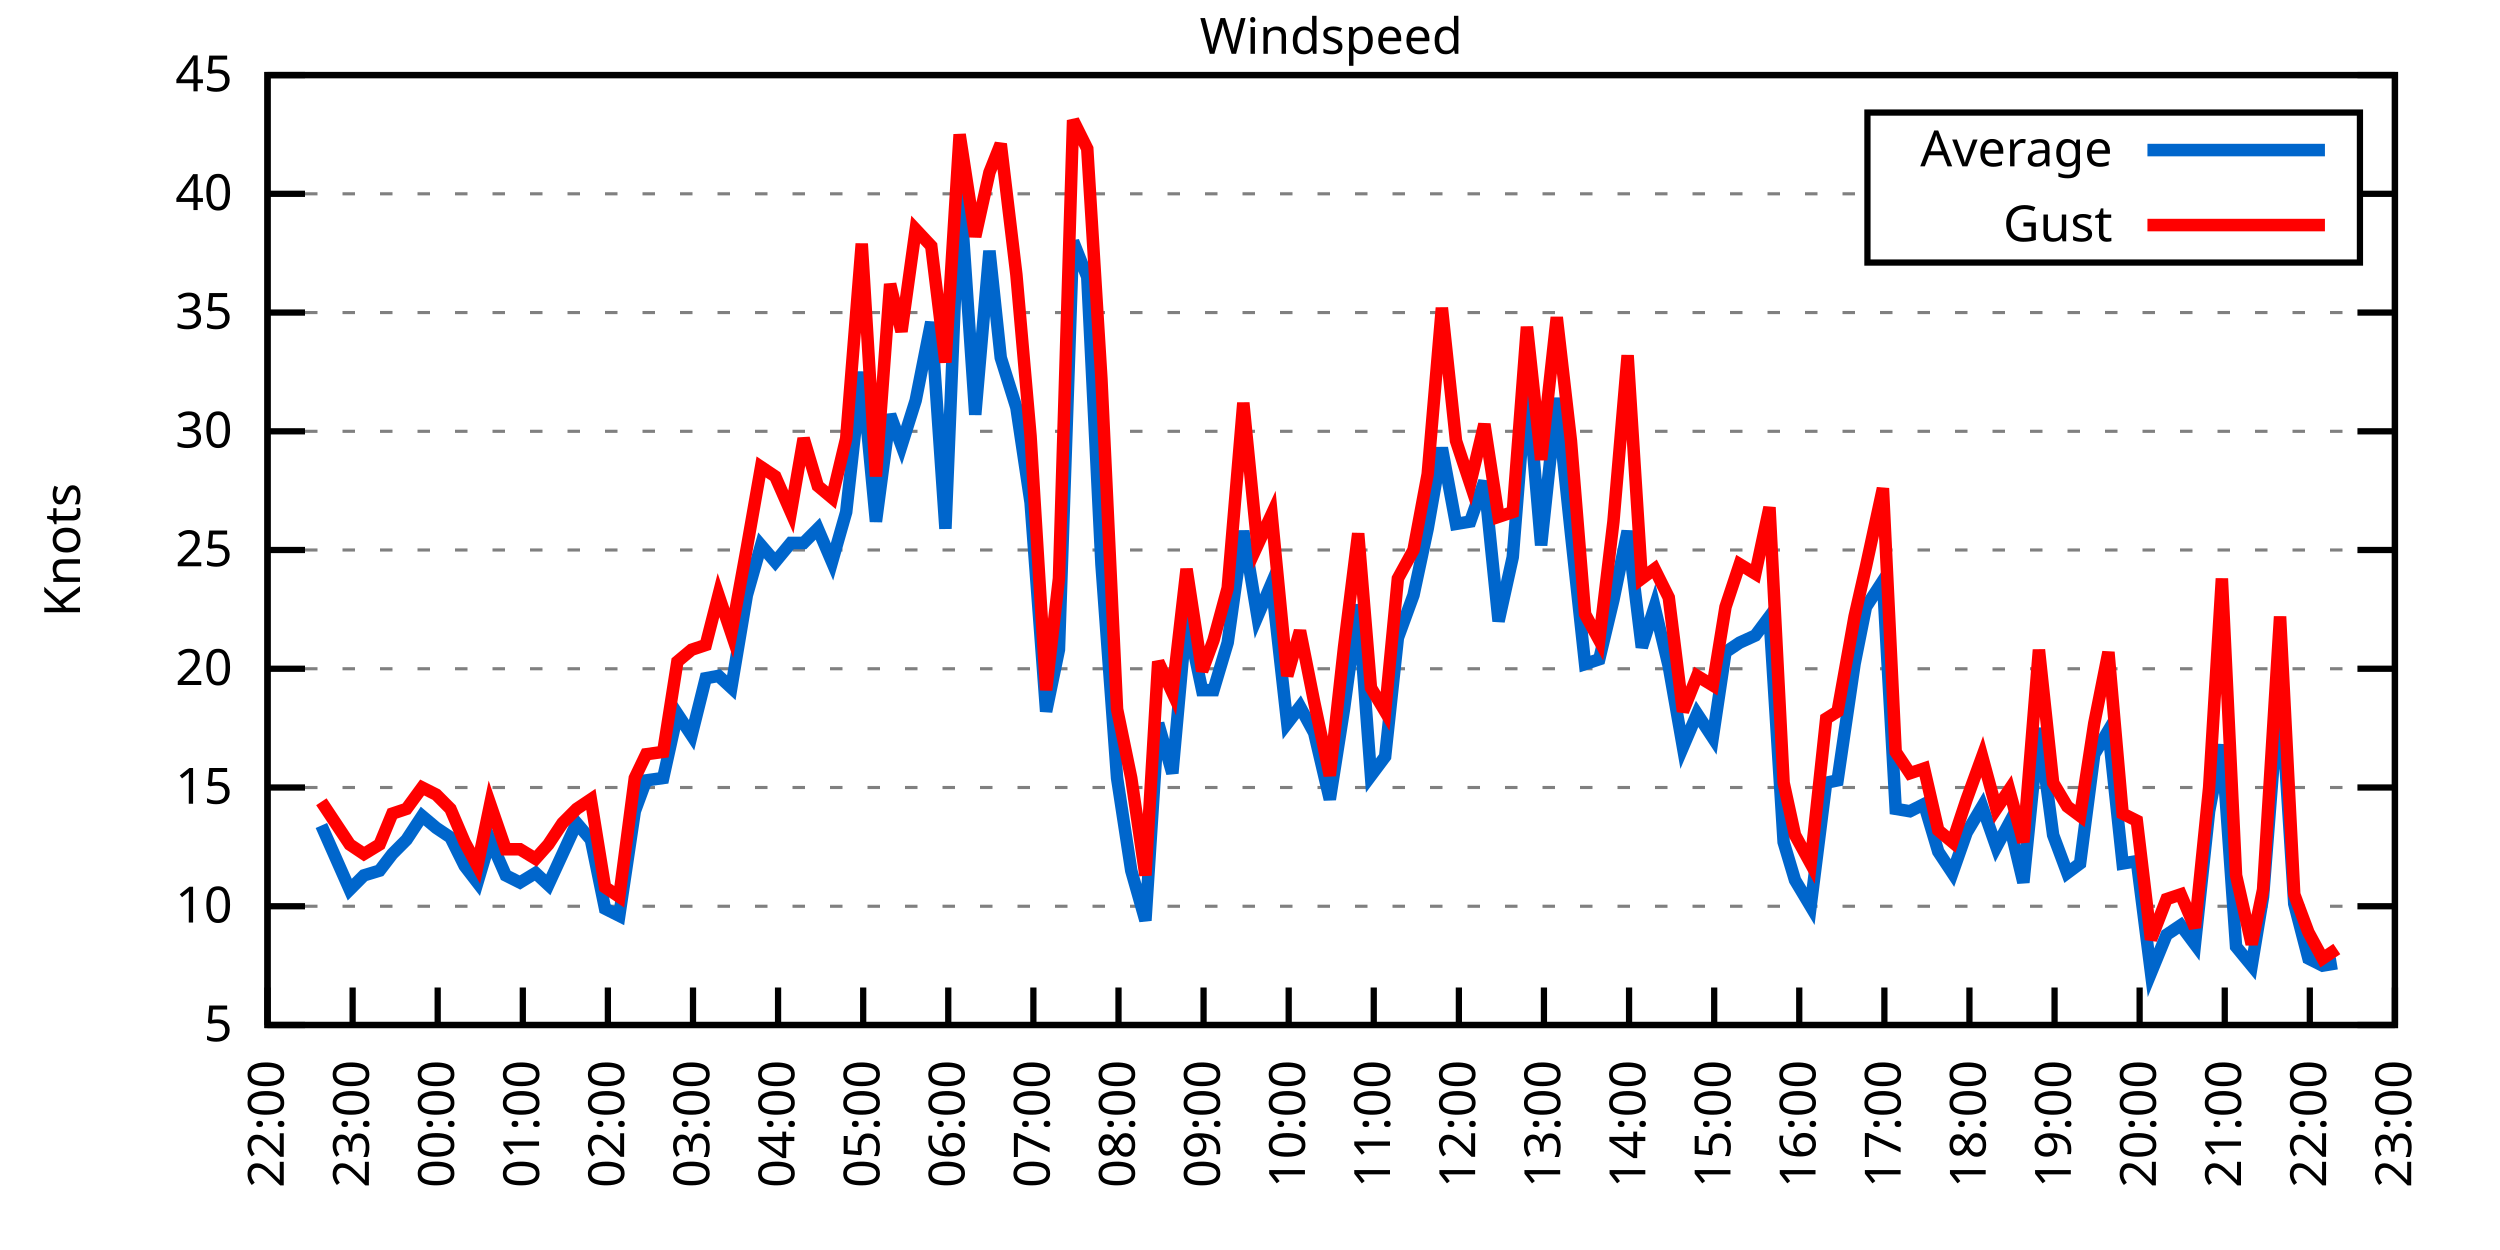
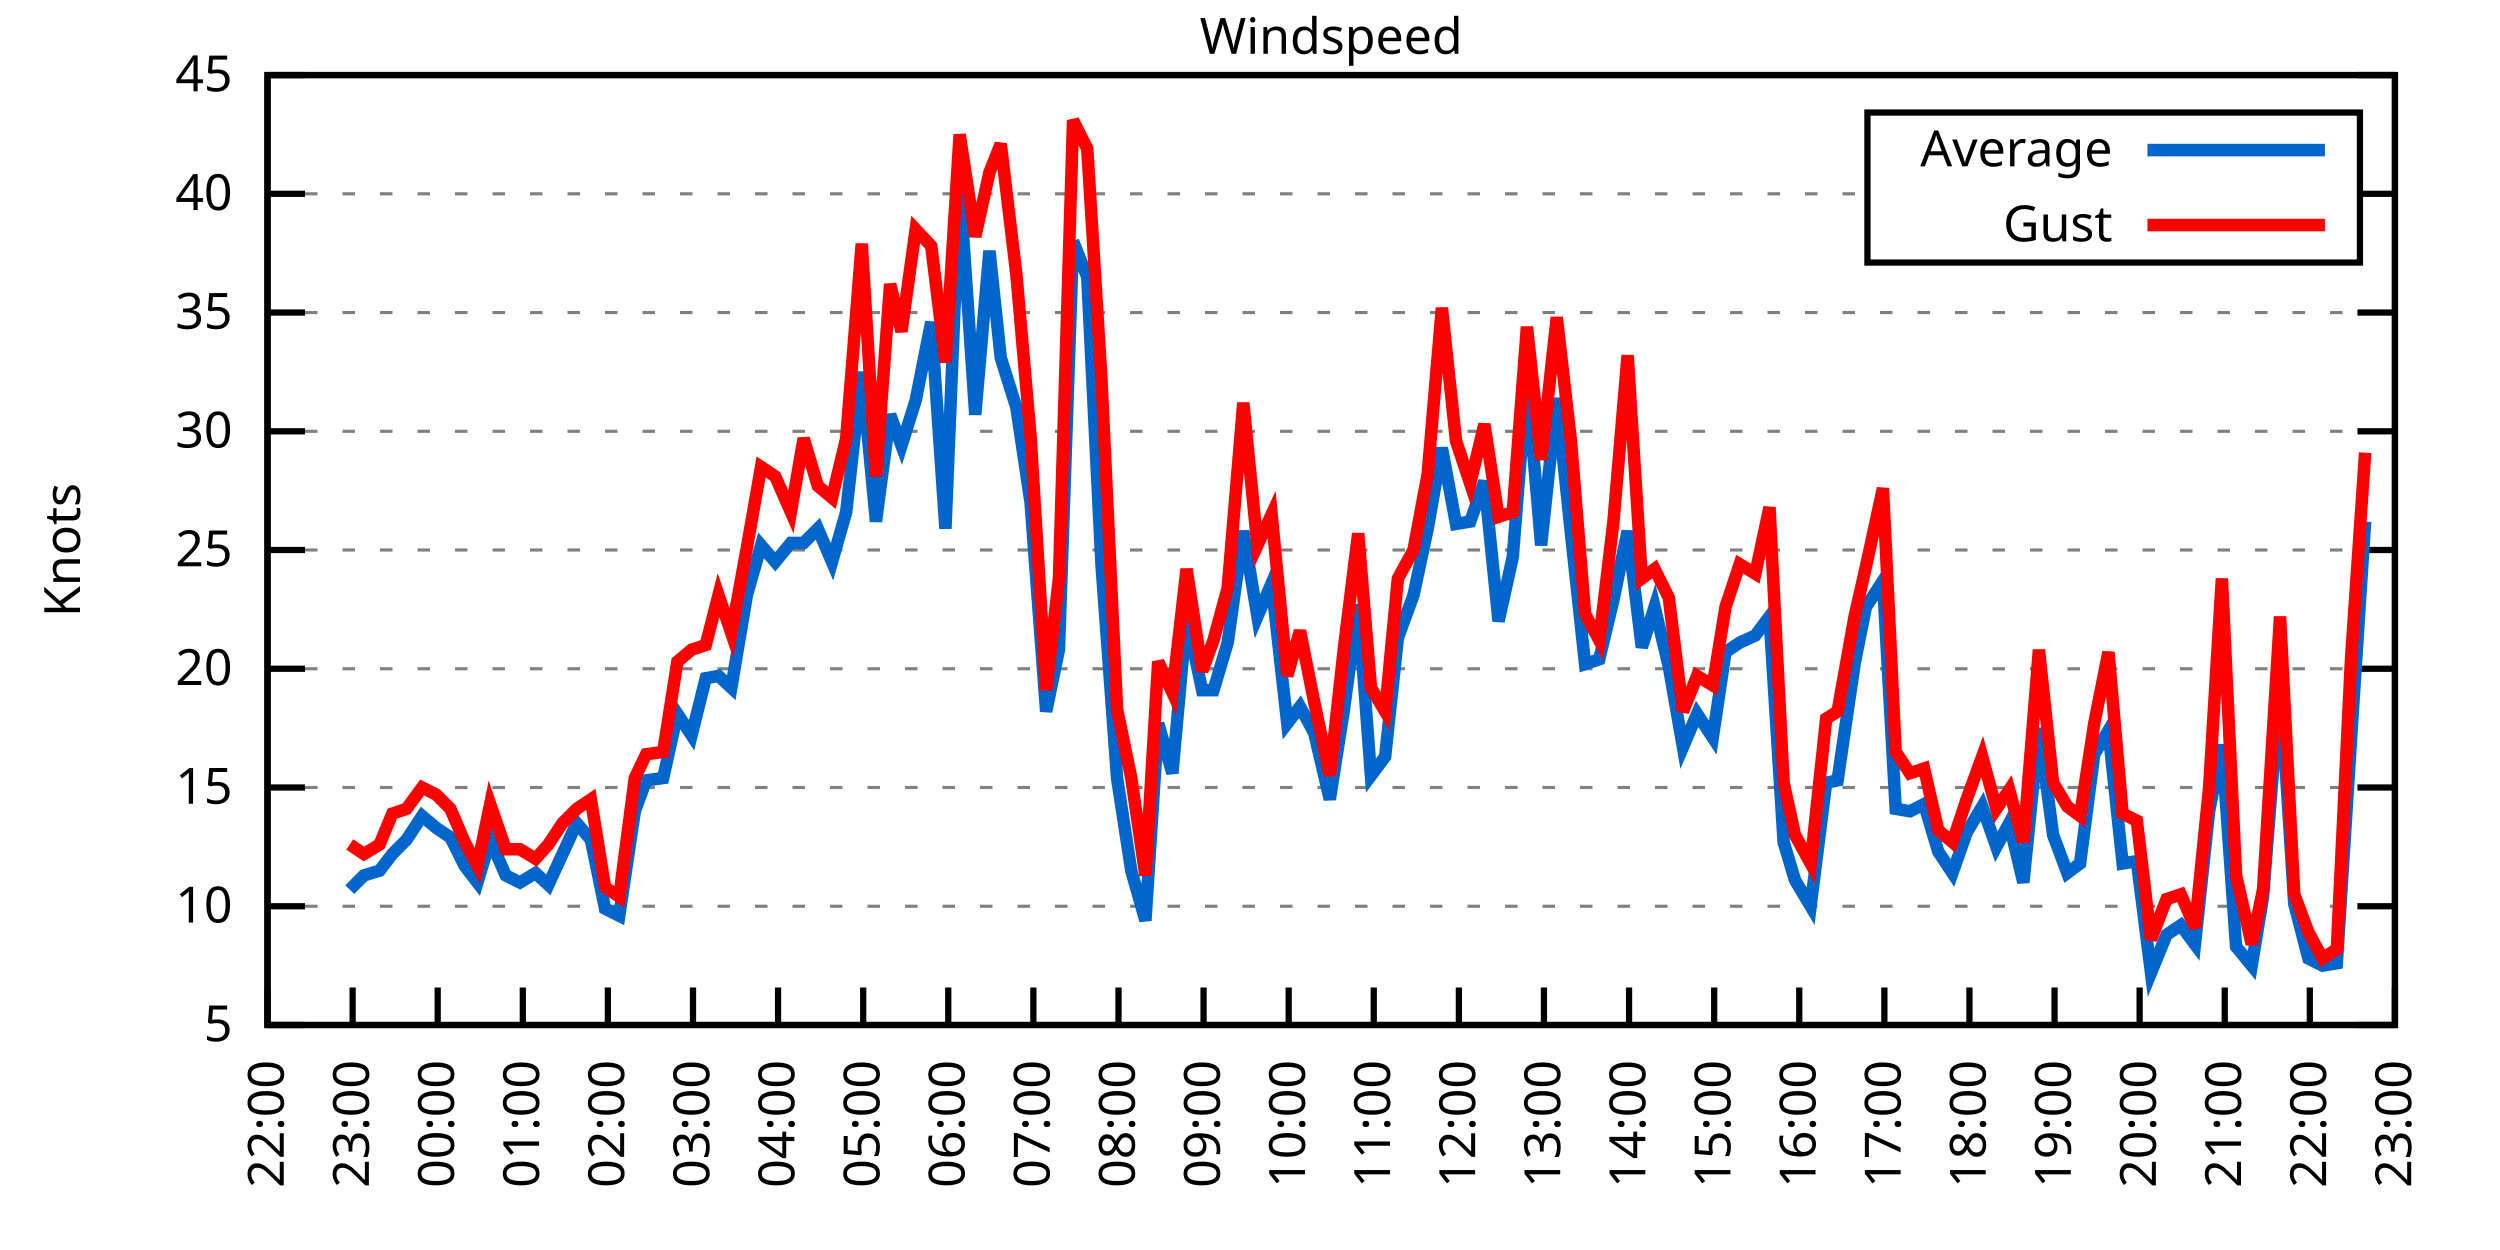
<svg xmlns="http://www.w3.org/2000/svg" xmlns:xlink="http://www.w3.org/1999/xlink" width="400" height="200" viewBox="0 0 400 200">
  <g id="gnuplot_canvas">
    <rect x="0" y="0" width="400" height="200" fill="none" />
    <defs>
      <circle id="gpDot" r="0.5" stroke-width="0.5" stroke="currentColor" />
      <path id="gpPt0" stroke-width="0.333" stroke="currentColor" d="M-1,0 h2 M0,-1 v2" />
      <path id="gpPt1" stroke-width="0.333" stroke="currentColor" d="M-1,-1 L1,1 M1,-1 L-1,1" />
      <path id="gpPt2" stroke-width="0.333" stroke="currentColor" d="M-1,0 L1,0 M0,-1 L0,1 M-1,-1 L1,1 M-1,1 L1,-1" />
      <rect id="gpPt3" stroke-width="0.333" stroke="currentColor" x="-1" y="-1" width="2" height="2" />
      <rect id="gpPt4" stroke-width="0.333" stroke="currentColor" fill="currentColor" x="-1" y="-1" width="2" height="2" />
      <circle id="gpPt5" stroke-width="0.333" stroke="currentColor" cx="0" cy="0" r="1" />
      <use xlink:href="#gpPt5" id="gpPt6" fill="currentColor" stroke="none" />
      <path id="gpPt7" stroke-width="0.333" stroke="currentColor" d="M0,-1.33 L-1.33,0.67 L1.33,0.67 z" />
      <use xlink:href="#gpPt7" id="gpPt8" fill="currentColor" stroke="none" />
      <use xlink:href="#gpPt7" id="gpPt9" stroke="currentColor" transform="rotate(180)" />
      <use xlink:href="#gpPt9" id="gpPt10" fill="currentColor" stroke="none" />
      <use xlink:href="#gpPt3" id="gpPt11" stroke="currentColor" transform="rotate(45)" />
      <use xlink:href="#gpPt11" id="gpPt12" fill="currentColor" stroke="none" />
      <path id="gpPt13" stroke-width="0.333" stroke="currentColor" d="M0,1.330 L1.265,0.411 L0.782,-1.067 L-0.782,-1.076 L-1.265,0.411 z" />
      <use xlink:href="#gpPt13" id="gpPt14" fill="currentColor" stroke="none" />
      <filter id="textbox" filterUnits="objectBoundingBox" x="0" y="0" height="1" width="1">
        <feFlood flood-color="white" flood-opacity="1" result="bgnd" />
        <feComposite in="SourceGraphic" in2="bgnd" operator="atop" />
      </filter>
      <filter id="greybox" filterUnits="objectBoundingBox" x="0" y="0" height="1" width="1">
        <feFlood flood-color="lightgrey" flood-opacity="1" result="grey" />
        <feComposite in="SourceGraphic" in2="grey" operator="atop" />
      </filter>
    </defs>
    <g fill="none" color="white" stroke="currentColor" stroke-width="1.00" stroke-linecap="butt" stroke-linejoin="miter">
</g>
    <g fill="none" color="black" stroke="currentColor" stroke-width="1.00" stroke-linecap="butt" stroke-linejoin="miter">
      <g stroke="none" shape-rendering="crispEdges">
        <polygon fill="rgb(255, 255, 255)" points="42.80,164.00 383.18,164.00 383.18,12.02 42.80,12.02 " />
      </g>
    </g>
    <g fill="none" color="black" stroke="currentColor" stroke-width="1.00" stroke-linecap="butt" stroke-linejoin="miter">
</g>
    <g fill="none" color="black" stroke="black" stroke-width="0.50" stroke-linecap="butt" stroke-linejoin="miter">
</g>
    <g fill="none" color="gray" stroke="currentColor" stroke-width="0.50" stroke-linecap="butt" stroke-linejoin="miter">
      <path stroke="gray" stroke-dasharray="2,4" class="gridline" d="M42.80,164.00 L383.19,164.00  " />
    </g>
    <g fill="none" color="gray" stroke="gray" stroke-width="1.00" stroke-linecap="butt" stroke-linejoin="miter">
</g>
    <g fill="none" color="black" stroke="currentColor" stroke-width="1.00" stroke-linecap="butt" stroke-linejoin="miter">
      <path stroke="black" d="M42.80,164.00 L48.80,164.00 M383.19,164.00 L377.19,164.00  " />
      <g transform="translate(37.20,166.60)" stroke="none" fill="black" font-family="Sans" font-size="8.00" text-anchor="end">
        <text>
          <tspan font-family="Sans"> 5</tspan>
        </text>
      </g>
    </g>
    <g fill="none" color="black" stroke="currentColor" stroke-width="1.00" stroke-linecap="butt" stroke-linejoin="miter">
</g>
    <g fill="none" color="black" stroke="black" stroke-width="0.50" stroke-linecap="butt" stroke-linejoin="miter">
</g>
    <g fill="none" color="gray" stroke="currentColor" stroke-width="0.50" stroke-linecap="butt" stroke-linejoin="miter">
      <path stroke="gray" stroke-dasharray="2,4" class="gridline" d="M42.80,145.00 L383.19,145.00  " />
    </g>
    <g fill="none" color="gray" stroke="gray" stroke-width="1.00" stroke-linecap="butt" stroke-linejoin="miter">
</g>
    <g fill="none" color="black" stroke="currentColor" stroke-width="1.00" stroke-linecap="butt" stroke-linejoin="miter">
      <path stroke="black" d="M42.80,145.00 L48.80,145.00 M383.19,145.00 L377.19,145.00  " />
      <g transform="translate(37.20,147.60)" stroke="none" fill="black" font-family="Sans" font-size="8.00" text-anchor="end">
        <text>
          <tspan font-family="Sans"> 10</tspan>
        </text>
      </g>
    </g>
    <g fill="none" color="black" stroke="currentColor" stroke-width="1.00" stroke-linecap="butt" stroke-linejoin="miter">
</g>
    <g fill="none" color="black" stroke="black" stroke-width="0.50" stroke-linecap="butt" stroke-linejoin="miter">
</g>
    <g fill="none" color="gray" stroke="currentColor" stroke-width="0.50" stroke-linecap="butt" stroke-linejoin="miter">
      <path stroke="gray" stroke-dasharray="2,4" class="gridline" d="M42.80,126.00 L383.19,126.00  " />
    </g>
    <g fill="none" color="gray" stroke="gray" stroke-width="1.00" stroke-linecap="butt" stroke-linejoin="miter">
</g>
    <g fill="none" color="black" stroke="currentColor" stroke-width="1.00" stroke-linecap="butt" stroke-linejoin="miter">
      <path stroke="black" d="M42.80,126.00 L48.80,126.00 M383.19,126.00 L377.19,126.00  " />
      <g transform="translate(37.20,128.60)" stroke="none" fill="black" font-family="Sans" font-size="8.00" text-anchor="end">
        <text>
          <tspan font-family="Sans"> 15</tspan>
        </text>
      </g>
    </g>
    <g fill="none" color="black" stroke="currentColor" stroke-width="1.00" stroke-linecap="butt" stroke-linejoin="miter">
</g>
    <g fill="none" color="black" stroke="black" stroke-width="0.50" stroke-linecap="butt" stroke-linejoin="miter">
</g>
    <g fill="none" color="gray" stroke="currentColor" stroke-width="0.50" stroke-linecap="butt" stroke-linejoin="miter">
      <path stroke="gray" stroke-dasharray="2,4" class="gridline" d="M42.80,107.00 L383.19,107.00  " />
    </g>
    <g fill="none" color="gray" stroke="gray" stroke-width="1.00" stroke-linecap="butt" stroke-linejoin="miter">
</g>
    <g fill="none" color="black" stroke="currentColor" stroke-width="1.00" stroke-linecap="butt" stroke-linejoin="miter">
      <path stroke="black" d="M42.80,107.00 L48.80,107.00 M383.19,107.00 L377.19,107.00  " />
      <g transform="translate(37.20,109.60)" stroke="none" fill="black" font-family="Sans" font-size="8.00" text-anchor="end">
        <text>
          <tspan font-family="Sans"> 20</tspan>
        </text>
      </g>
    </g>
    <g fill="none" color="black" stroke="currentColor" stroke-width="1.00" stroke-linecap="butt" stroke-linejoin="miter">
</g>
    <g fill="none" color="black" stroke="black" stroke-width="0.50" stroke-linecap="butt" stroke-linejoin="miter">
</g>
    <g fill="none" color="gray" stroke="currentColor" stroke-width="0.50" stroke-linecap="butt" stroke-linejoin="miter">
      <path stroke="gray" stroke-dasharray="2,4" class="gridline" d="M42.80,88.00 L383.19,88.00  " />
    </g>
    <g fill="none" color="gray" stroke="gray" stroke-width="1.00" stroke-linecap="butt" stroke-linejoin="miter">
</g>
    <g fill="none" color="black" stroke="currentColor" stroke-width="1.00" stroke-linecap="butt" stroke-linejoin="miter">
      <path stroke="black" d="M42.80,88.00 L48.80,88.00 M383.19,88.00 L377.19,88.00  " />
      <g transform="translate(37.20,90.60)" stroke="none" fill="black" font-family="Sans" font-size="8.00" text-anchor="end">
        <text>
          <tspan font-family="Sans"> 25</tspan>
        </text>
      </g>
    </g>
    <g fill="none" color="black" stroke="currentColor" stroke-width="1.00" stroke-linecap="butt" stroke-linejoin="miter">
</g>
    <g fill="none" color="black" stroke="black" stroke-width="0.50" stroke-linecap="butt" stroke-linejoin="miter">
</g>
    <g fill="none" color="gray" stroke="currentColor" stroke-width="0.50" stroke-linecap="butt" stroke-linejoin="miter">
      <path stroke="gray" stroke-dasharray="2,4" class="gridline" d="M42.80,69.01 L383.19,69.01  " />
    </g>
    <g fill="none" color="gray" stroke="gray" stroke-width="1.00" stroke-linecap="butt" stroke-linejoin="miter">
</g>
    <g fill="none" color="black" stroke="currentColor" stroke-width="1.00" stroke-linecap="butt" stroke-linejoin="miter">
      <path stroke="black" d="M42.80,69.01 L48.80,69.01 M383.19,69.01 L377.19,69.01  " />
      <g transform="translate(37.20,71.61)" stroke="none" fill="black" font-family="Sans" font-size="8.00" text-anchor="end">
        <text>
          <tspan font-family="Sans"> 30</tspan>
        </text>
      </g>
    </g>
    <g fill="none" color="black" stroke="currentColor" stroke-width="1.00" stroke-linecap="butt" stroke-linejoin="miter">
</g>
    <g fill="none" color="black" stroke="black" stroke-width="0.50" stroke-linecap="butt" stroke-linejoin="miter">
</g>
    <g fill="none" color="gray" stroke="currentColor" stroke-width="0.50" stroke-linecap="butt" stroke-linejoin="miter">
      <path stroke="gray" stroke-dasharray="2,4" class="gridline" d="M42.80,50.01 L383.19,50.01  " />
    </g>
    <g fill="none" color="gray" stroke="gray" stroke-width="1.00" stroke-linecap="butt" stroke-linejoin="miter">
</g>
    <g fill="none" color="black" stroke="currentColor" stroke-width="1.00" stroke-linecap="butt" stroke-linejoin="miter">
      <path stroke="black" d="M42.80,50.01 L48.80,50.01 M383.19,50.01 L377.19,50.01  " />
      <g transform="translate(37.20,52.61)" stroke="none" fill="black" font-family="Sans" font-size="8.00" text-anchor="end">
        <text>
          <tspan font-family="Sans"> 35</tspan>
        </text>
      </g>
    </g>
    <g fill="none" color="black" stroke="currentColor" stroke-width="1.00" stroke-linecap="butt" stroke-linejoin="miter">
</g>
    <g fill="none" color="black" stroke="black" stroke-width="0.50" stroke-linecap="butt" stroke-linejoin="miter">
</g>
    <g fill="none" color="gray" stroke="currentColor" stroke-width="0.50" stroke-linecap="butt" stroke-linejoin="miter">
      <path stroke="gray" stroke-dasharray="2,4" class="gridline" d="M42.80,31.01 L298.79,31.01 M377.59,31.01 L383.19,31.01  " />
    </g>
    <g fill="none" color="gray" stroke="gray" stroke-width="1.00" stroke-linecap="butt" stroke-linejoin="miter">
</g>
    <g fill="none" color="black" stroke="currentColor" stroke-width="1.00" stroke-linecap="butt" stroke-linejoin="miter">
      <path stroke="black" d="M42.80,31.01 L48.80,31.01 M383.19,31.01 L377.19,31.01  " />
      <g transform="translate(37.20,33.61)" stroke="none" fill="black" font-family="Sans" font-size="8.00" text-anchor="end">
        <text>
          <tspan font-family="Sans"> 40</tspan>
        </text>
      </g>
    </g>
    <g fill="none" color="black" stroke="currentColor" stroke-width="1.00" stroke-linecap="butt" stroke-linejoin="miter">
</g>
    <g fill="none" color="black" stroke="black" stroke-width="0.50" stroke-linecap="butt" stroke-linejoin="miter">
</g>
    <g fill="none" color="gray" stroke="currentColor" stroke-width="0.50" stroke-linecap="butt" stroke-linejoin="miter">
      <path stroke="gray" stroke-dasharray="2,4" class="gridline" d="M42.80,12.01 L383.19,12.01  " />
    </g>
    <g fill="none" color="gray" stroke="gray" stroke-width="1.00" stroke-linecap="butt" stroke-linejoin="miter">
</g>
    <g fill="none" color="black" stroke="currentColor" stroke-width="1.00" stroke-linecap="butt" stroke-linejoin="miter">
      <path stroke="black" d="M42.80,12.01 L48.80,12.01 M383.19,12.01 L377.19,12.01  " />
      <g transform="translate(37.20,14.61)" stroke="none" fill="black" font-family="Sans" font-size="8.00" text-anchor="end">
        <text>
          <tspan font-family="Sans"> 45</tspan>
        </text>
      </g>
    </g>
    <g fill="none" color="black" stroke="currentColor" stroke-width="1.00" stroke-linecap="butt" stroke-linejoin="miter">
      <path stroke="black" d="M42.80,164.00 L42.80,158.00  " />
      <g transform="translate(45.40,169.60) rotate(270.00)" stroke="none" fill="black" font-family="Sans" font-size="8.00" text-anchor="end">
        <text>
          <tspan font-family="Sans">22:00</tspan>
        </text>
      </g>
    </g>
    <g fill="none" color="black" stroke="currentColor" stroke-width="1.00" stroke-linecap="butt" stroke-linejoin="miter">
      <path stroke="black" d="M56.42,164.00 L56.42,158.00  " />
      <g transform="translate(59.02,169.60) rotate(270.00)" stroke="none" fill="black" font-family="Sans" font-size="8.00" text-anchor="end">
        <text>
          <tspan font-family="Sans">23:00</tspan>
        </text>
      </g>
    </g>
    <g fill="none" color="black" stroke="currentColor" stroke-width="1.00" stroke-linecap="butt" stroke-linejoin="miter">
      <path stroke="black" d="M70.03,164.00 L70.03,158.00  " />
      <g transform="translate(72.63,169.60) rotate(270.00)" stroke="none" fill="black" font-family="Sans" font-size="8.00" text-anchor="end">
        <text>
          <tspan font-family="Sans">00:00</tspan>
        </text>
      </g>
    </g>
    <g fill="none" color="black" stroke="currentColor" stroke-width="1.00" stroke-linecap="butt" stroke-linejoin="miter">
      <path stroke="black" d="M83.65,164.00 L83.65,158.00  " />
      <g transform="translate(86.25,169.60) rotate(270.00)" stroke="none" fill="black" font-family="Sans" font-size="8.00" text-anchor="end">
        <text>
          <tspan font-family="Sans">01:00</tspan>
        </text>
      </g>
    </g>
    <g fill="none" color="black" stroke="currentColor" stroke-width="1.00" stroke-linecap="butt" stroke-linejoin="miter">
      <path stroke="black" d="M97.26,164.00 L97.26,158.00  " />
      <g transform="translate(99.86,169.60) rotate(270.00)" stroke="none" fill="black" font-family="Sans" font-size="8.00" text-anchor="end">
        <text>
          <tspan font-family="Sans">02:00</tspan>
        </text>
      </g>
    </g>
    <g fill="none" color="black" stroke="currentColor" stroke-width="1.00" stroke-linecap="butt" stroke-linejoin="miter">
      <path stroke="black" d="M110.88,164.00 L110.88,158.00  " />
      <g transform="translate(113.48,169.60) rotate(270.00)" stroke="none" fill="black" font-family="Sans" font-size="8.00" text-anchor="end">
        <text>
          <tspan font-family="Sans">03:00</tspan>
        </text>
      </g>
    </g>
    <g fill="none" color="black" stroke="currentColor" stroke-width="1.00" stroke-linecap="butt" stroke-linejoin="miter">
      <path stroke="black" d="M124.49,164.00 L124.49,158.00  " />
      <g transform="translate(127.09,169.60) rotate(270.00)" stroke="none" fill="black" font-family="Sans" font-size="8.00" text-anchor="end">
        <text>
          <tspan font-family="Sans">04:00</tspan>
        </text>
      </g>
    </g>
    <g fill="none" color="black" stroke="currentColor" stroke-width="1.00" stroke-linecap="butt" stroke-linejoin="miter">
      <path stroke="black" d="M138.11,164.00 L138.11,158.00  " />
      <g transform="translate(140.71,169.60) rotate(270.00)" stroke="none" fill="black" font-family="Sans" font-size="8.00" text-anchor="end">
        <text>
          <tspan font-family="Sans">05:00</tspan>
        </text>
      </g>
    </g>
    <g fill="none" color="black" stroke="currentColor" stroke-width="1.00" stroke-linecap="butt" stroke-linejoin="miter">
      <path stroke="black" d="M151.72,164.00 L151.72,158.00  " />
      <g transform="translate(154.32,169.60) rotate(270.00)" stroke="none" fill="black" font-family="Sans" font-size="8.00" text-anchor="end">
        <text>
          <tspan font-family="Sans">06:00</tspan>
        </text>
      </g>
    </g>
    <g fill="none" color="black" stroke="currentColor" stroke-width="1.00" stroke-linecap="butt" stroke-linejoin="miter">
      <path stroke="black" d="M165.34,164.00 L165.34,158.00  " />
      <g transform="translate(167.94,169.60) rotate(270.00)" stroke="none" fill="black" font-family="Sans" font-size="8.00" text-anchor="end">
        <text>
          <tspan font-family="Sans">07:00</tspan>
        </text>
      </g>
    </g>
    <g fill="none" color="black" stroke="currentColor" stroke-width="1.00" stroke-linecap="butt" stroke-linejoin="miter">
      <path stroke="black" d="M178.96,164.00 L178.96,158.00  " />
      <g transform="translate(181.56,169.60) rotate(270.00)" stroke="none" fill="black" font-family="Sans" font-size="8.00" text-anchor="end">
        <text>
          <tspan font-family="Sans">08:00</tspan>
        </text>
      </g>
    </g>
    <g fill="none" color="black" stroke="currentColor" stroke-width="1.00" stroke-linecap="butt" stroke-linejoin="miter">
      <path stroke="black" d="M192.57,164.00 L192.57,158.00  " />
      <g transform="translate(195.17,169.60) rotate(270.00)" stroke="none" fill="black" font-family="Sans" font-size="8.00" text-anchor="end">
        <text>
          <tspan font-family="Sans">09:00</tspan>
        </text>
      </g>
    </g>
    <g fill="none" color="black" stroke="currentColor" stroke-width="1.00" stroke-linecap="butt" stroke-linejoin="miter">
      <path stroke="black" d="M206.19,164.00 L206.19,158.00  " />
      <g transform="translate(208.79,169.60) rotate(270.00)" stroke="none" fill="black" font-family="Sans" font-size="8.00" text-anchor="end">
        <text>
          <tspan font-family="Sans">10:00</tspan>
        </text>
      </g>
    </g>
    <g fill="none" color="black" stroke="currentColor" stroke-width="1.00" stroke-linecap="butt" stroke-linejoin="miter">
      <path stroke="black" d="M219.80,164.00 L219.80,158.00  " />
      <g transform="translate(222.40,169.60) rotate(270.00)" stroke="none" fill="black" font-family="Sans" font-size="8.00" text-anchor="end">
        <text>
          <tspan font-family="Sans">11:00</tspan>
        </text>
      </g>
    </g>
    <g fill="none" color="black" stroke="currentColor" stroke-width="1.00" stroke-linecap="butt" stroke-linejoin="miter">
      <path stroke="black" d="M233.42,164.00 L233.42,158.00  " />
      <g transform="translate(236.02,169.60) rotate(270.00)" stroke="none" fill="black" font-family="Sans" font-size="8.00" text-anchor="end">
        <text>
          <tspan font-family="Sans">12:00</tspan>
        </text>
      </g>
    </g>
    <g fill="none" color="black" stroke="currentColor" stroke-width="1.00" stroke-linecap="butt" stroke-linejoin="miter">
      <path stroke="black" d="M247.03,164.00 L247.03,158.00  " />
      <g transform="translate(249.63,169.60) rotate(270.00)" stroke="none" fill="black" font-family="Sans" font-size="8.00" text-anchor="end">
        <text>
          <tspan font-family="Sans">13:00</tspan>
        </text>
      </g>
    </g>
    <g fill="none" color="black" stroke="currentColor" stroke-width="1.00" stroke-linecap="butt" stroke-linejoin="miter">
      <path stroke="black" d="M260.65,164.00 L260.65,158.00  " />
      <g transform="translate(263.25,169.60) rotate(270.00)" stroke="none" fill="black" font-family="Sans" font-size="8.00" text-anchor="end">
        <text>
          <tspan font-family="Sans">14:00</tspan>
        </text>
      </g>
    </g>
    <g fill="none" color="black" stroke="currentColor" stroke-width="1.00" stroke-linecap="butt" stroke-linejoin="miter">
      <path stroke="black" d="M274.27,164.00 L274.27,158.00  " />
      <g transform="translate(276.87,169.60) rotate(270.00)" stroke="none" fill="black" font-family="Sans" font-size="8.00" text-anchor="end">
        <text>
          <tspan font-family="Sans">15:00</tspan>
        </text>
      </g>
    </g>
    <g fill="none" color="black" stroke="currentColor" stroke-width="1.00" stroke-linecap="butt" stroke-linejoin="miter">
      <path stroke="black" d="M287.88,164.00 L287.88,158.00  " />
      <g transform="translate(290.48,169.60) rotate(270.00)" stroke="none" fill="black" font-family="Sans" font-size="8.00" text-anchor="end">
        <text>
          <tspan font-family="Sans">16:00</tspan>
        </text>
      </g>
    </g>
    <g fill="none" color="black" stroke="currentColor" stroke-width="1.00" stroke-linecap="butt" stroke-linejoin="miter">
      <path stroke="black" d="M301.50,164.00 L301.50,158.00  " />
      <g transform="translate(304.10,169.60) rotate(270.00)" stroke="none" fill="black" font-family="Sans" font-size="8.00" text-anchor="end">
        <text>
          <tspan font-family="Sans">17:00</tspan>
        </text>
      </g>
    </g>
    <g fill="none" color="black" stroke="currentColor" stroke-width="1.00" stroke-linecap="butt" stroke-linejoin="miter">
      <path stroke="black" d="M315.11,164.00 L315.11,158.00  " />
      <g transform="translate(317.71,169.60) rotate(270.00)" stroke="none" fill="black" font-family="Sans" font-size="8.00" text-anchor="end">
        <text>
          <tspan font-family="Sans">18:00</tspan>
        </text>
      </g>
    </g>
    <g fill="none" color="black" stroke="currentColor" stroke-width="1.00" stroke-linecap="butt" stroke-linejoin="miter">
      <path stroke="black" d="M328.73,164.00 L328.73,158.00  " />
      <g transform="translate(331.33,169.60) rotate(270.00)" stroke="none" fill="black" font-family="Sans" font-size="8.00" text-anchor="end">
        <text>
          <tspan font-family="Sans">19:00</tspan>
        </text>
      </g>
    </g>
    <g fill="none" color="black" stroke="currentColor" stroke-width="1.00" stroke-linecap="butt" stroke-linejoin="miter">
      <path stroke="black" d="M342.34,164.00 L342.34,158.00  " />
      <g transform="translate(344.94,169.60) rotate(270.00)" stroke="none" fill="black" font-family="Sans" font-size="8.00" text-anchor="end">
        <text>
          <tspan font-family="Sans">20:00</tspan>
        </text>
      </g>
    </g>
    <g fill="none" color="black" stroke="currentColor" stroke-width="1.00" stroke-linecap="butt" stroke-linejoin="miter">
      <path stroke="black" d="M355.96,164.00 L355.96,158.00  " />
      <g transform="translate(358.56,169.60) rotate(270.00)" stroke="none" fill="black" font-family="Sans" font-size="8.00" text-anchor="end">
        <text>
          <tspan font-family="Sans">21:00</tspan>
        </text>
      </g>
    </g>
    <g fill="none" color="black" stroke="currentColor" stroke-width="1.00" stroke-linecap="butt" stroke-linejoin="miter">
      <path stroke="black" d="M369.57,164.00 L369.57,158.00  " />
      <g transform="translate(372.17,169.60) rotate(270.00)" stroke="none" fill="black" font-family="Sans" font-size="8.00" text-anchor="end">
        <text>
          <tspan font-family="Sans">22:00</tspan>
        </text>
      </g>
    </g>
    <g fill="none" color="black" stroke="currentColor" stroke-width="1.00" stroke-linecap="butt" stroke-linejoin="miter">
      <path stroke="black" d="M383.19,164.00 L383.19,158.00  " />
      <g transform="translate(385.79,169.60) rotate(270.00)" stroke="none" fill="black" font-family="Sans" font-size="8.00" text-anchor="end">
        <text>
          <tspan font-family="Sans">23:00</tspan>
        </text>
      </g>
    </g>
    <g fill="none" color="black" stroke="currentColor" stroke-width="1.00" stroke-linecap="butt" stroke-linejoin="miter">
</g>
    <g fill="none" color="black" stroke="currentColor" stroke-width="1.00" stroke-linecap="butt" stroke-linejoin="miter">
      <path stroke="black" d="M42.80,12.01 L42.80,164.00 L383.19,164.00 L383.19,12.01 L42.80,12.01 Z  " />
    </g>
    <g fill="none" color="black" stroke="currentColor" stroke-width="1.00" stroke-linecap="butt" stroke-linejoin="miter">
</g>
    <g fill="none" color="black" stroke="currentColor" stroke-width="1.00" stroke-linecap="butt" stroke-linejoin="miter">
      <path stroke="black" d="M298.79,42.01 L298.79,18.01 L377.59,18.01 L377.59,42.01 L298.79,42.01 Z  " />
    </g>
    <g id="Windspeed_plot_1">
      <g fill="none" color="white" stroke="black" stroke-width="2.00" stroke-linecap="butt" stroke-linejoin="miter">
</g>
      <g fill="none" color="black" stroke="currentColor" stroke-width="2.00" stroke-linecap="butt" stroke-linejoin="miter">
        <g transform="translate(337.99,26.61)" stroke="none" fill="black" font-family="Sans" font-size="8.00" text-anchor="end">
          <text>
            <tspan font-family="Sans">Average</tspan>
          </text>
        </g>
      </g>
      <g fill="none" color="black" stroke="currentColor" stroke-width="2.00" stroke-linecap="butt" stroke-linejoin="miter">
-         <path stroke="rgb(  0, 102, 204)" d="M343.59,24.01 L371.99,24.01 M51.42,132.08 L55.96,142.34 L58.23,140.06 L60.73,139.30 L62.77,136.64 L65.04,134.36   L67.54,130.56 L69.80,132.46 L72.07,133.98 L74.34,138.54 L76.39,141.20 L78.43,134.36 L80.92,140.06 L83.19,141.20   L85.69,139.68 L87.73,141.58 L90.00,136.64 L92.27,131.70 L94.54,134.36 L96.81,145.38 L99.08,146.52 L101.57,129.80   L103.39,124.86 L106.11,124.48 L108.38,114.22 L110.65,117.64 L112.92,108.52 L114.96,108.14 L117.01,110.04 L119.50,95.22   L121.77,87.25 L124.04,89.90 L126.54,86.87 L128.58,86.87 L130.85,84.59 L133.12,89.90 L135.39,81.93 L137.88,59.51   L140.15,83.45 L142.42,66.35 L144.24,71.29 L146.51,64.07 L149.00,51.53 L151.27,84.59 L153.54,29.49 L156.04,66.35   L158.31,40.13 L160.12,57.23 L162.62,65.21 L164.89,80.41 L167.38,113.84 L169.43,103.96 L171.69,38.61 L173.96,44.31   L176.23,90.28 L178.73,124.48 L181.00,139.30 L183.27,147.28 L185.31,115.74 L187.58,123.72 L189.85,98.64 L192.34,110.42   L194.16,110.42 L196.43,102.82 L198.93,84.97 L201.19,98.64 L203.46,93.32 L205.96,115.74 L208.00,113.08 L210.27,117.26   L212.77,127.90 L215.04,113.46 L217.31,96.74 L219.35,124.10 L221.62,121.06 L223.66,102.06 L226.16,95.22 L228.43,84.59   L230.70,71.67 L232.96,83.83 L235.23,83.45 L237.50,76.99 L239.77,99.40 L242.04,89.14 L244.31,60.65 L246.58,87.25   L249.08,63.69 L251.35,85.35 L253.61,106.24 L255.88,105.48 L258.15,95.98 L260.42,84.97 L262.69,103.58 L264.73,97.12   L267.00,106.62 L269.27,119.54 L271.54,114.22 L274.04,118.02 L276.08,104.34 L278.35,102.82 L280.85,101.68 L283.12,98.64   L285.38,134.74 L287.20,140.82 L289.70,145.00 L292.19,125.24 L294.01,124.86 L296.73,106.24 L298.55,97.12 L301.27,92.94   L303.31,129.42 L305.58,129.80 L307.85,128.66 L310.12,136.26 L312.39,139.68 L314.66,133.22 L317.15,129.04 L319.42,135.50   L321.47,131.70 L323.74,141.20 L326.23,116.50 L328.50,133.60 L330.77,139.68 L332.81,138.16 L335.08,120.68 L337.35,116.88   L339.62,138.16 L341.89,137.78 L344.16,155.64 L346.65,149.56 L348.92,148.04 L351.19,151.08 L353.46,129.80 L355.50,119.16   L357.77,151.46 L360.27,154.50 L362.09,143.48 L364.81,108.90 L367.08,144.62 L369.35,153.36 L371.62,154.50 L373.89,154.12    " />
+         <path stroke="rgb(  0, 102, 204)" d="M343.59,24.01 L371.99,24.01 M55.96,142.34 L58.23,140.06 L60.73,139.30 L62.77,136.64 L65.04,134.36 L67.54,130.56   L69.80,132.46 L72.07,133.98 L74.34,138.54 L76.39,141.20 L78.43,134.36 L80.92,140.06 L83.19,141.20 L85.69,139.68   L87.73,141.58 L90.00,136.64 L92.27,131.70 L94.54,134.36 L96.81,145.38 L99.08,146.52 L101.57,129.80 L103.39,124.86   L106.11,124.48 L108.38,114.22 L110.65,117.64 L112.92,108.52 L114.96,108.14 L117.01,110.04 L119.50,95.22 L121.77,87.25   L124.04,89.90 L126.54,86.87 L128.58,86.87 L130.85,84.59 L133.12,89.90 L135.39,81.93 L137.88,59.51 L140.15,83.45   L142.42,66.35 L144.24,71.29 L146.51,64.07 L149.00,51.53 L151.27,84.59 L153.54,29.49 L156.04,66.35 L158.31,40.13   L160.12,57.23 L162.62,65.21 L164.89,80.41 L167.38,113.84 L169.43,103.96 L171.69,38.61 L173.96,44.31 L176.23,90.28   L178.73,124.48 L181.00,139.30 L183.27,147.28 L185.31,115.74 L187.58,123.72 L189.85,98.64 L192.34,110.42 L194.16,110.42   L196.43,102.82 L198.93,84.97 L201.19,98.64 L203.46,93.32 L205.96,115.74 L208.00,113.08 L210.27,117.26 L212.77,127.90   L215.04,113.46 L217.31,96.74 L219.35,124.10 L221.62,121.06 L223.66,102.06 L226.16,95.22 L228.43,84.59 L230.70,71.67   L232.96,83.83 L235.23,83.45 L237.50,76.99 L239.77,99.40 L242.04,89.14 L244.31,60.65 L246.58,87.25 L249.08,63.69   L251.35,85.35 L253.61,106.24 L255.88,105.48 L258.15,95.98 L260.42,84.97 L262.69,103.58 L264.73,97.12 L267.00,106.62   L269.27,119.54 L271.54,114.22 L274.04,118.02 L276.08,104.34 L278.35,102.82 L280.85,101.68 L283.12,98.64 L285.38,134.74   L287.20,140.82 L289.70,145.00 L292.19,125.24 L294.01,124.86 L296.73,106.24 L298.55,97.12 L301.27,92.94 L303.31,129.42   L305.58,129.80 L307.85,128.66 L310.12,136.26 L312.39,139.68 L314.66,133.22 L317.15,129.04 L319.42,135.50 L321.47,131.70   L323.74,141.20 L326.23,116.50 L328.50,133.60 L330.77,139.68 L332.81,138.16 L335.08,120.68 L337.35,116.88 L339.62,138.16   L341.89,137.78 L344.16,155.64 L346.65,149.56 L348.92,148.04 L351.19,151.08 L353.46,129.80 L355.50,119.16 L357.77,151.46   L360.27,154.50 L362.09,143.48 L364.81,108.90 L367.08,144.62 L369.35,153.36 L371.62,154.50 L373.89,154.12 L376.16,118.40   L378.42,83.45  " />
      </g>
    </g>
    <g id="Windspeed_plot_2">
      <g fill="none" color="black" stroke="currentColor" stroke-width="2.00" stroke-linecap="butt" stroke-linejoin="miter">
        <g transform="translate(337.99,38.61)" stroke="none" fill="black" font-family="Sans" font-size="8.00" text-anchor="end">
          <text>
            <tspan font-family="Sans">Gust</tspan>
          </text>
        </g>
      </g>
      <g fill="none" color="black" stroke="currentColor" stroke-width="2.00" stroke-linecap="butt" stroke-linejoin="miter">
-         <path stroke="rgb(255,   0,   0)" d="M343.59,36.01 L371.99,36.01 M51.42,128.28 L55.96,135.12 L58.23,136.64 L60.73,135.12 L62.77,130.18 L65.04,129.42   L67.54,126.00 L69.80,127.14 L72.07,129.42 L74.34,134.74 L76.39,138.54 L78.43,128.66 L80.92,135.88 L83.19,135.88   L85.69,137.40 L87.73,135.12 L90.00,131.70 L92.27,129.42 L94.54,127.90 L96.81,141.96 L99.08,143.48 L101.57,124.48   L103.39,120.68 L106.11,120.30 L108.38,105.86 L110.65,103.96 L112.92,103.20 L114.96,95.22 L117.01,101.30 L119.50,87.63   L121.77,74.71 L124.04,76.23 L126.54,81.93 L128.58,70.15 L130.85,77.75 L133.12,79.65 L135.39,70.15 L137.88,38.99   L140.15,76.23 L142.42,45.45 L144.24,53.05 L146.51,36.71 L149.00,39.37 L151.27,57.99 L153.54,21.51 L156.04,37.85   L158.31,27.59 L160.12,23.03 L162.62,43.93 L164.89,69.77 L167.38,110.42 L169.43,92.56 L171.69,19.23 L173.96,23.79   L176.23,60.65 L178.73,113.46 L181.00,124.48 L183.27,140.06 L185.31,105.86 L187.58,110.80 L189.85,91.04 L192.34,107.38   L194.16,102.44 L196.43,94.08 L198.93,64.45 L201.19,87.25 L203.46,82.31 L205.96,108.14 L208.00,100.92 L210.27,112.32   L212.77,124.10 L215.04,103.58 L217.31,85.35 L219.35,110.04 L221.62,113.84 L223.66,92.56 L226.16,88.00 L228.43,75.85   L230.70,49.25 L232.96,70.53 L235.23,77.37 L237.50,67.87 L239.77,82.69 L242.04,81.93 L244.31,52.29 L246.58,73.57   L249.08,50.77 L251.35,70.53 L253.61,98.26 L255.88,102.44 L258.15,83.45 L260.42,56.85 L262.69,92.56 L264.73,91.04   L267.00,95.60 L269.27,113.84 L271.54,108.14 L274.04,109.66 L276.08,97.12 L278.35,90.28 L280.85,91.80 L283.12,81.17   L285.38,125.24 L287.20,133.60 L289.70,138.16 L292.19,114.98 L294.01,113.84 L296.73,98.64 L298.55,90.66 L301.27,78.13   L303.31,120.30 L305.58,123.72 L307.85,122.96 L310.12,132.84 L312.39,134.74 L314.66,127.90 L317.15,121.06 L319.42,129.42   L321.47,126.38 L323.74,134.74 L326.23,103.96 L328.50,125.24 L330.77,129.04 L332.81,130.56 L335.08,115.74 L337.35,104.34   L339.62,130.18 L341.89,131.32 L344.16,150.32 L346.65,143.86 L348.92,143.10 L351.19,148.42 L353.46,126.00 L355.50,92.56   L357.77,140.06 L360.27,151.08 L362.09,142.34 L364.81,98.64 L367.08,143.10 L369.35,149.18 L371.62,153.36 L373.89,151.84    " />
+         <path stroke="rgb(255,   0,   0)" d="M343.59,36.01 L371.99,36.01 M55.96,135.12 L58.23,136.64 L60.73,135.12 L62.77,130.18 L65.04,129.42 L67.54,126.00   L69.80,127.14 L72.07,129.42 L74.34,134.74 L76.39,138.54 L78.43,128.66 L80.92,135.88 L83.19,135.88 L85.69,137.40   L87.73,135.12 L90.00,131.70 L92.27,129.42 L94.54,127.90 L96.81,141.96 L99.08,143.48 L101.57,124.48 L103.39,120.68   L106.11,120.30 L108.38,105.86 L110.65,103.96 L112.92,103.20 L114.96,95.22 L117.01,101.30 L119.50,87.63 L121.77,74.71   L124.04,76.23 L126.54,81.93 L128.58,70.15 L130.85,77.75 L133.12,79.65 L135.39,70.15 L137.88,38.99 L140.15,76.23   L142.42,45.45 L144.24,53.05 L146.51,36.71 L149.00,39.37 L151.27,57.99 L153.54,21.51 L156.04,37.85 L158.31,27.59   L160.12,23.03 L162.62,43.93 L164.89,69.77 L167.38,110.42 L169.43,92.56 L171.69,19.23 L173.96,23.79 L176.23,60.65   L178.73,113.46 L181.00,124.48 L183.27,140.06 L185.31,105.86 L187.58,110.80 L189.85,91.04 L192.34,107.38 L194.16,102.44   L196.43,94.08 L198.93,64.45 L201.19,87.25 L203.46,82.31 L205.96,108.14 L208.00,100.92 L210.27,112.32 L212.77,124.10   L215.04,103.58 L217.31,85.35 L219.35,110.04 L221.62,113.84 L223.66,92.56 L226.16,88.00 L228.43,75.85 L230.70,49.25   L232.96,70.53 L235.23,77.37 L237.50,67.87 L239.77,82.69 L242.04,81.93 L244.31,52.29 L246.58,73.57 L249.08,50.77   L251.35,70.53 L253.61,98.26 L255.88,102.44 L258.15,83.45 L260.42,56.85 L262.69,92.56 L264.73,91.04 L267.00,95.60   L269.27,113.84 L271.54,108.14 L274.04,109.66 L276.08,97.12 L278.35,90.28 L280.85,91.80 L283.12,81.17 L285.38,125.24   L287.20,133.60 L289.70,138.16 L292.19,114.98 L294.01,113.84 L296.73,98.64 L298.55,90.66 L301.27,78.13 L303.31,120.30   L305.58,123.72 L307.85,122.96 L310.12,132.84 L312.39,134.74 L314.66,127.90 L317.15,121.06 L319.42,129.42 L321.47,126.38   L323.74,134.74 L326.23,103.96 L328.50,125.24 L330.77,129.04 L332.81,130.56 L335.08,115.74 L337.35,104.34 L339.62,130.18   L341.89,131.32 L344.16,150.32 L346.65,143.86 L348.92,143.10 L351.19,148.42 L353.46,126.00 L355.50,92.56 L357.77,140.06   L360.27,151.08 L362.09,142.34 L364.81,98.64 L367.08,143.10 L369.35,149.18 L371.62,153.36 L373.89,151.84 L376.16,105.48   L378.42,72.43  " />
      </g>
    </g>
    <g fill="none" color="black" stroke="currentColor" stroke-width="2.00" stroke-linecap="butt" stroke-linejoin="miter">
</g>
    <g fill="none" color="black" stroke="black" stroke-width="1.00" stroke-linecap="butt" stroke-linejoin="miter">
</g>
    <g fill="none" color="black" stroke="currentColor" stroke-width="1.00" stroke-linecap="butt" stroke-linejoin="miter">
      <path stroke="black" d="M42.80,12.01 L42.80,164.00 L383.19,164.00 L383.19,12.01 L42.80,12.01 Z  " />
      <g transform="translate(12.80,88.01) rotate(270.00)" stroke="none" fill="black" font-family="Sans" font-size="8.00" text-anchor="middle">
        <text>
          <tspan font-family="Sans">Knots</tspan>
        </text>
      </g>
    </g>
    <g fill="none" color="black" stroke="currentColor" stroke-width="1.00" stroke-linecap="butt" stroke-linejoin="miter">
</g>
    <g fill="none" color="black" stroke="currentColor" stroke-width="1.00" stroke-linecap="butt" stroke-linejoin="miter">
      <g transform="translate(212.99,8.61)" stroke="none" fill="black" font-family="Sans" font-size="8.00" text-anchor="middle">
        <text>
          <tspan font-family="Sans">Windspeed</tspan>
        </text>
      </g>
    </g>
    <g fill="none" color="black" stroke="currentColor" stroke-width="1.00" stroke-linecap="butt" stroke-linejoin="miter">
</g>
  </g>
</svg>
